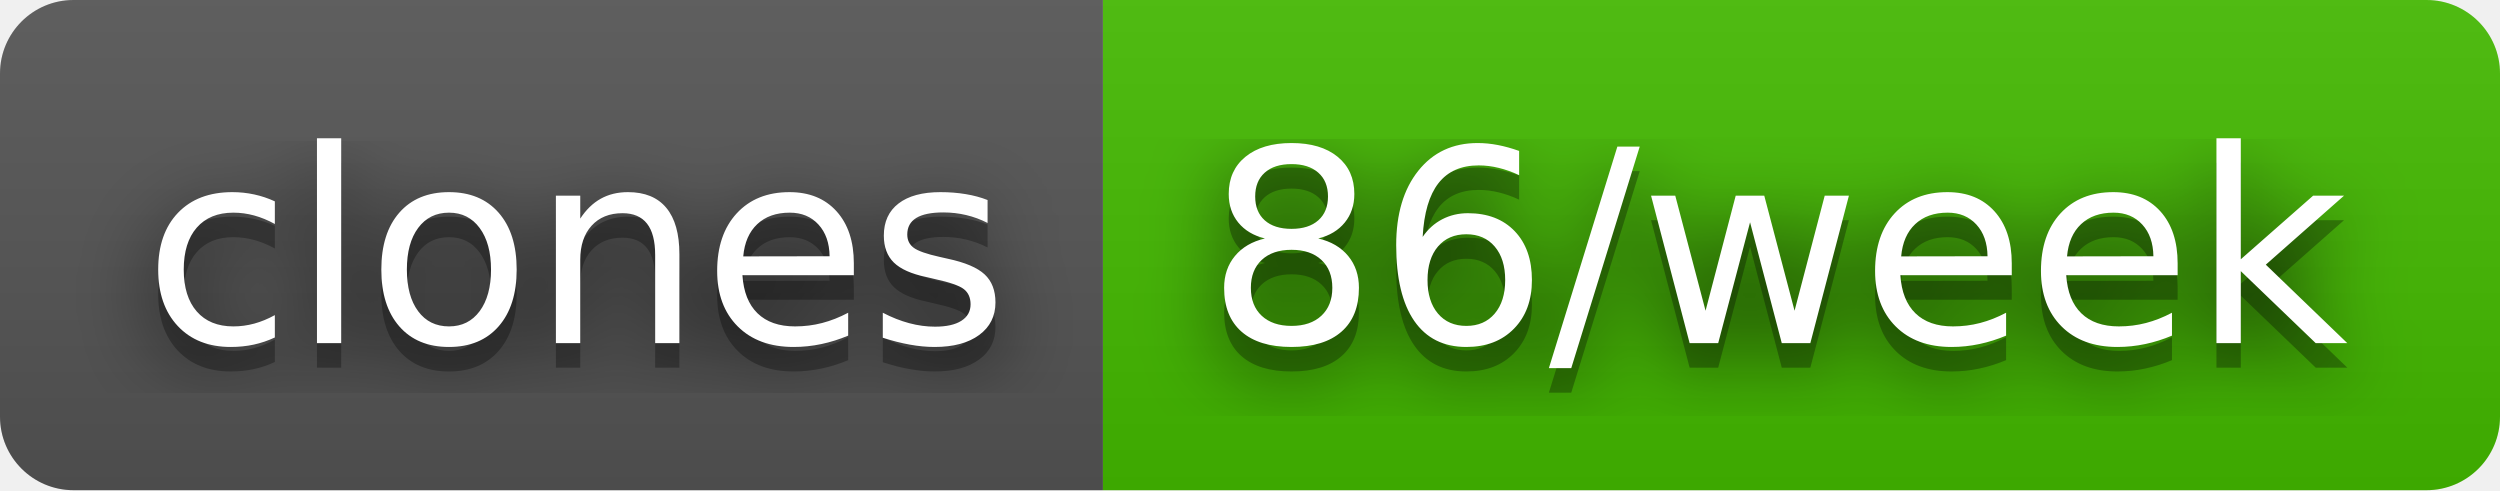
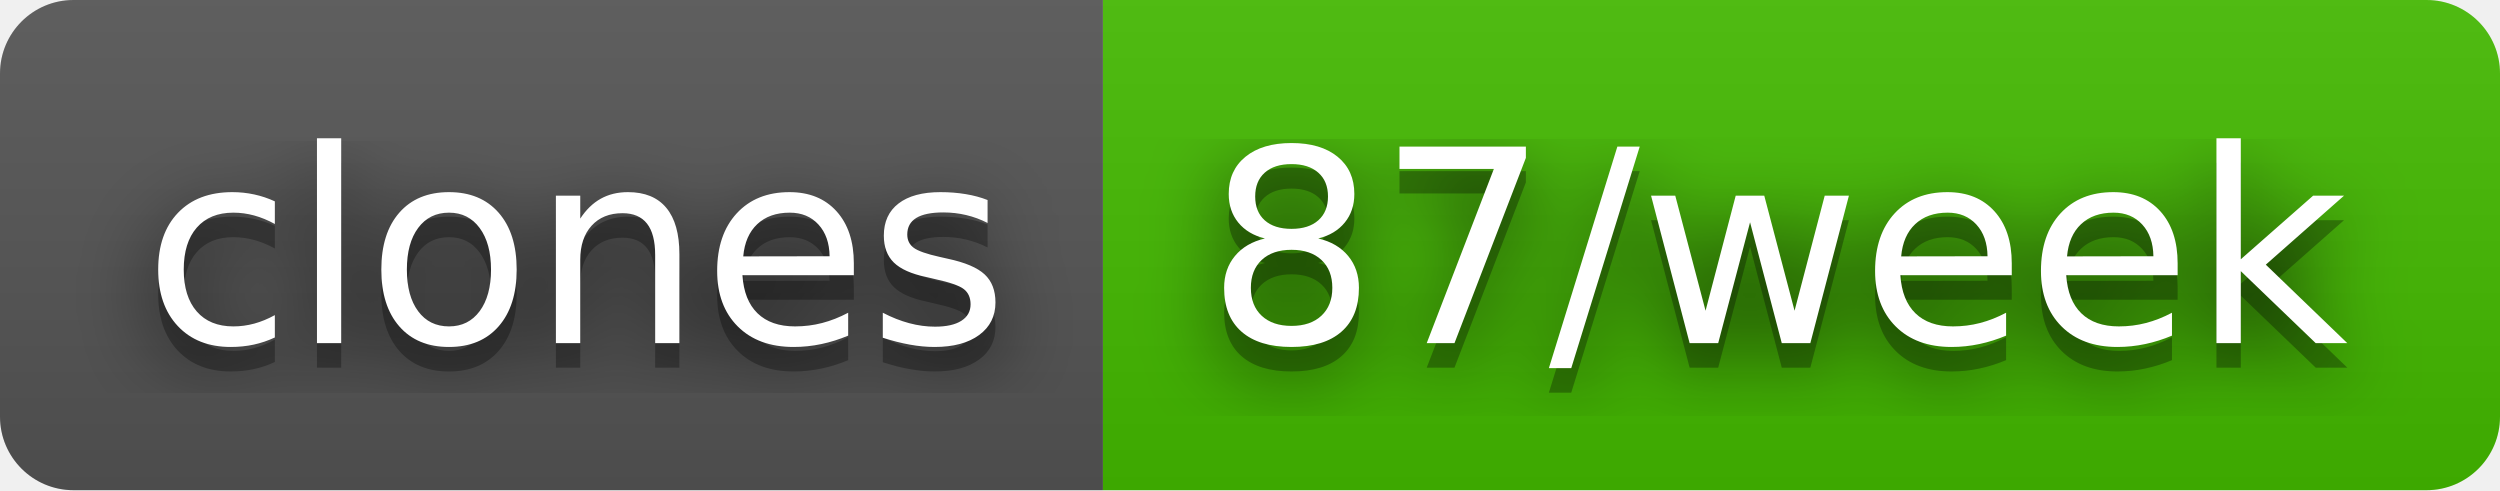
- <svg xmlns="http://www.w3.org/2000/svg" width="102" height="20" role="img" aria-label="clones: 86/week">
+ <svg xmlns="http://www.w3.org/2000/svg" width="102" height="20" role="img" aria-label="clones: 87/week">
  <filter id="blur">
    <feGaussianBlur stdDeviation="16" />
  </filter>
  <linearGradient id="s" x2="0" y2="100%">
    <stop offset="0" stop-color="#bbb" stop-opacity=".1" />
    <stop offset="1" stop-opacity=".1" />
  </linearGradient>
  <clipPath id="r">
    <rect width="102" height="20" rx="3" />
  </clipPath>
  <g clip-path="url(#r)">
    <rect width="45" height="20" fill="#555" />
    <rect x="45" width="57" height="20" fill="#4b0" />
    <rect width="102" height="20" fill="url(#s)" />
  </g>
  <g fill="#fff" text-anchor="middle" font-family="Verdana,Geneva,DejaVu Sans,sans-serif" text-rendering="geometricPrecision" font-size="110">
    <g transform="scale(.1)">
      <g aria-hidden="true" fill="#010101">
        <text x="235" y="150" fill-opacity=".8" filter="url(#blur)" textLength="350">clones</text>
        <text x="235" y="150" fill-opacity=".3" textLength="350">clones</text>
      </g>
      <text x="235" y="140" textLength="350">clones</text>
    </g>
    <g transform="scale(.1)">
      <g aria-hidden="true" fill="#010101">
-         <text x="725" y="150" fill-opacity=".8" filter="url(#blur)" textLength="470">86/week</text>
-         <text x="725" y="150" fill-opacity=".3" textLength="470">86/week</text>
+         <text x="725" y="150" fill-opacity=".8" filter="url(#blur)" textLength="470">87/week</text>
+         <text x="725" y="150" fill-opacity=".3" textLength="470">87/week</text>
      </g>
-       <text x="725" y="140" textLength="470">86/week</text>
+       <text x="725" y="140" textLength="470">87/week</text>
    </g>
  </g>
</svg>
